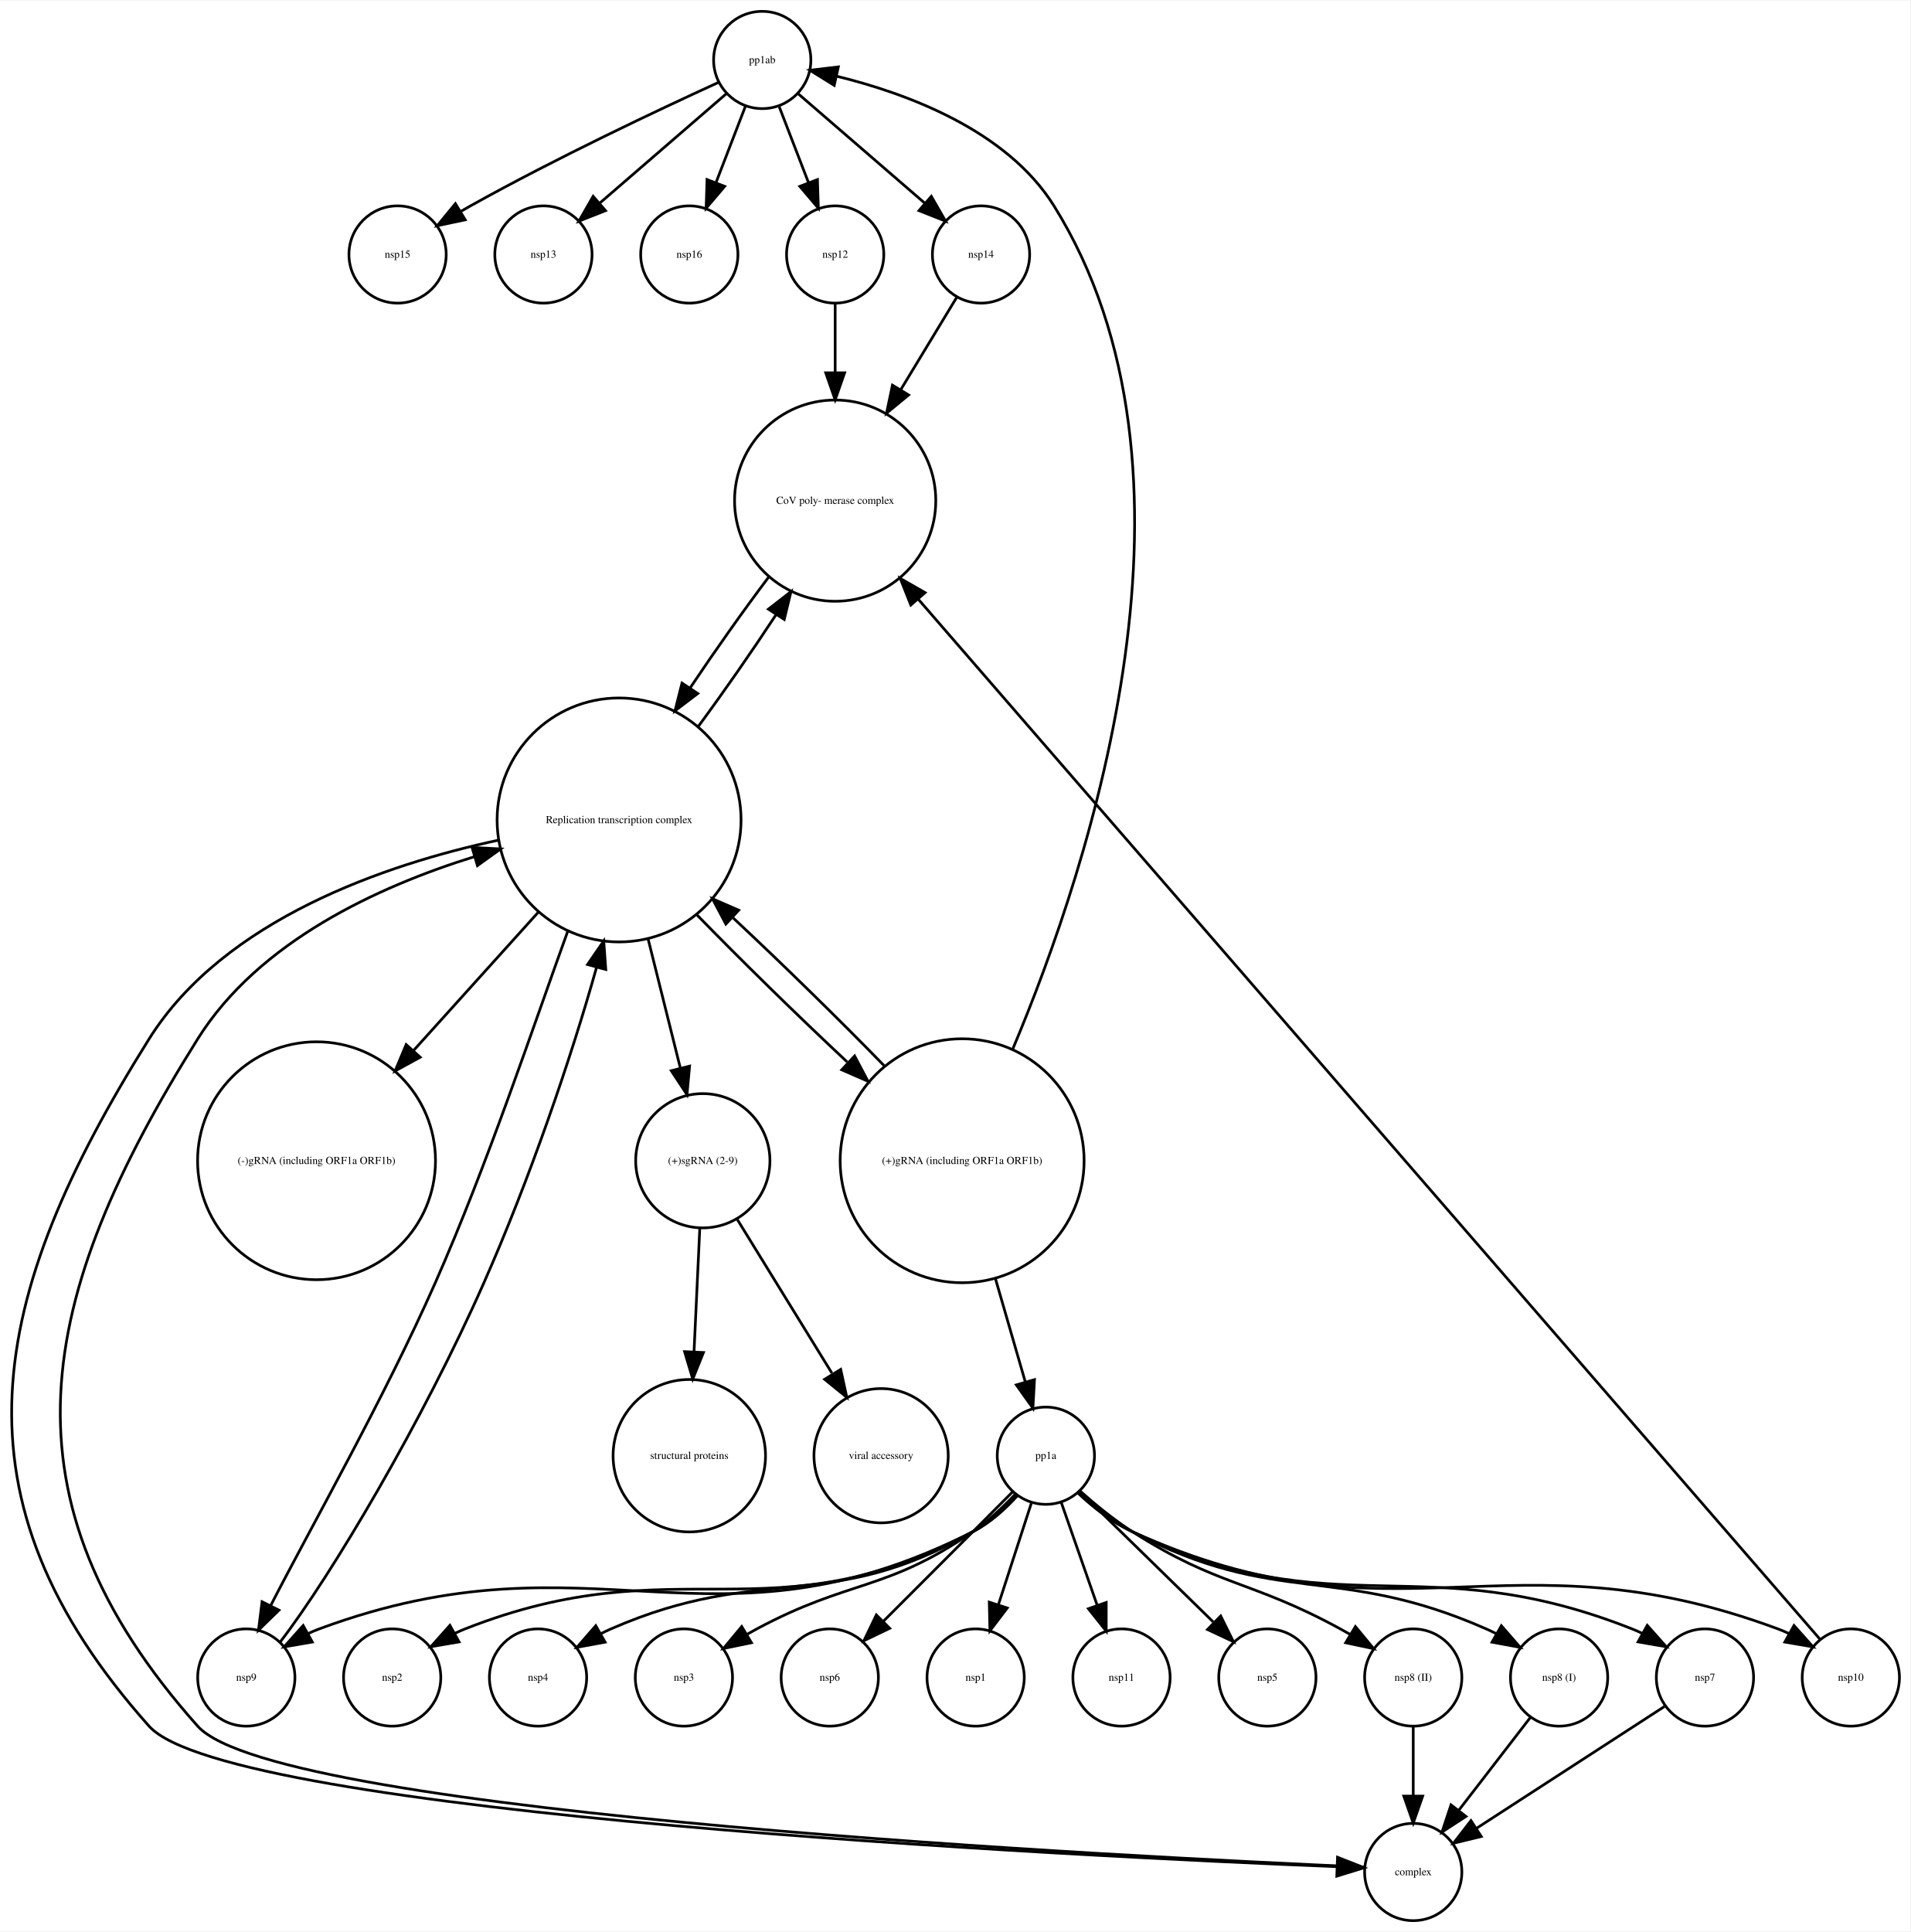
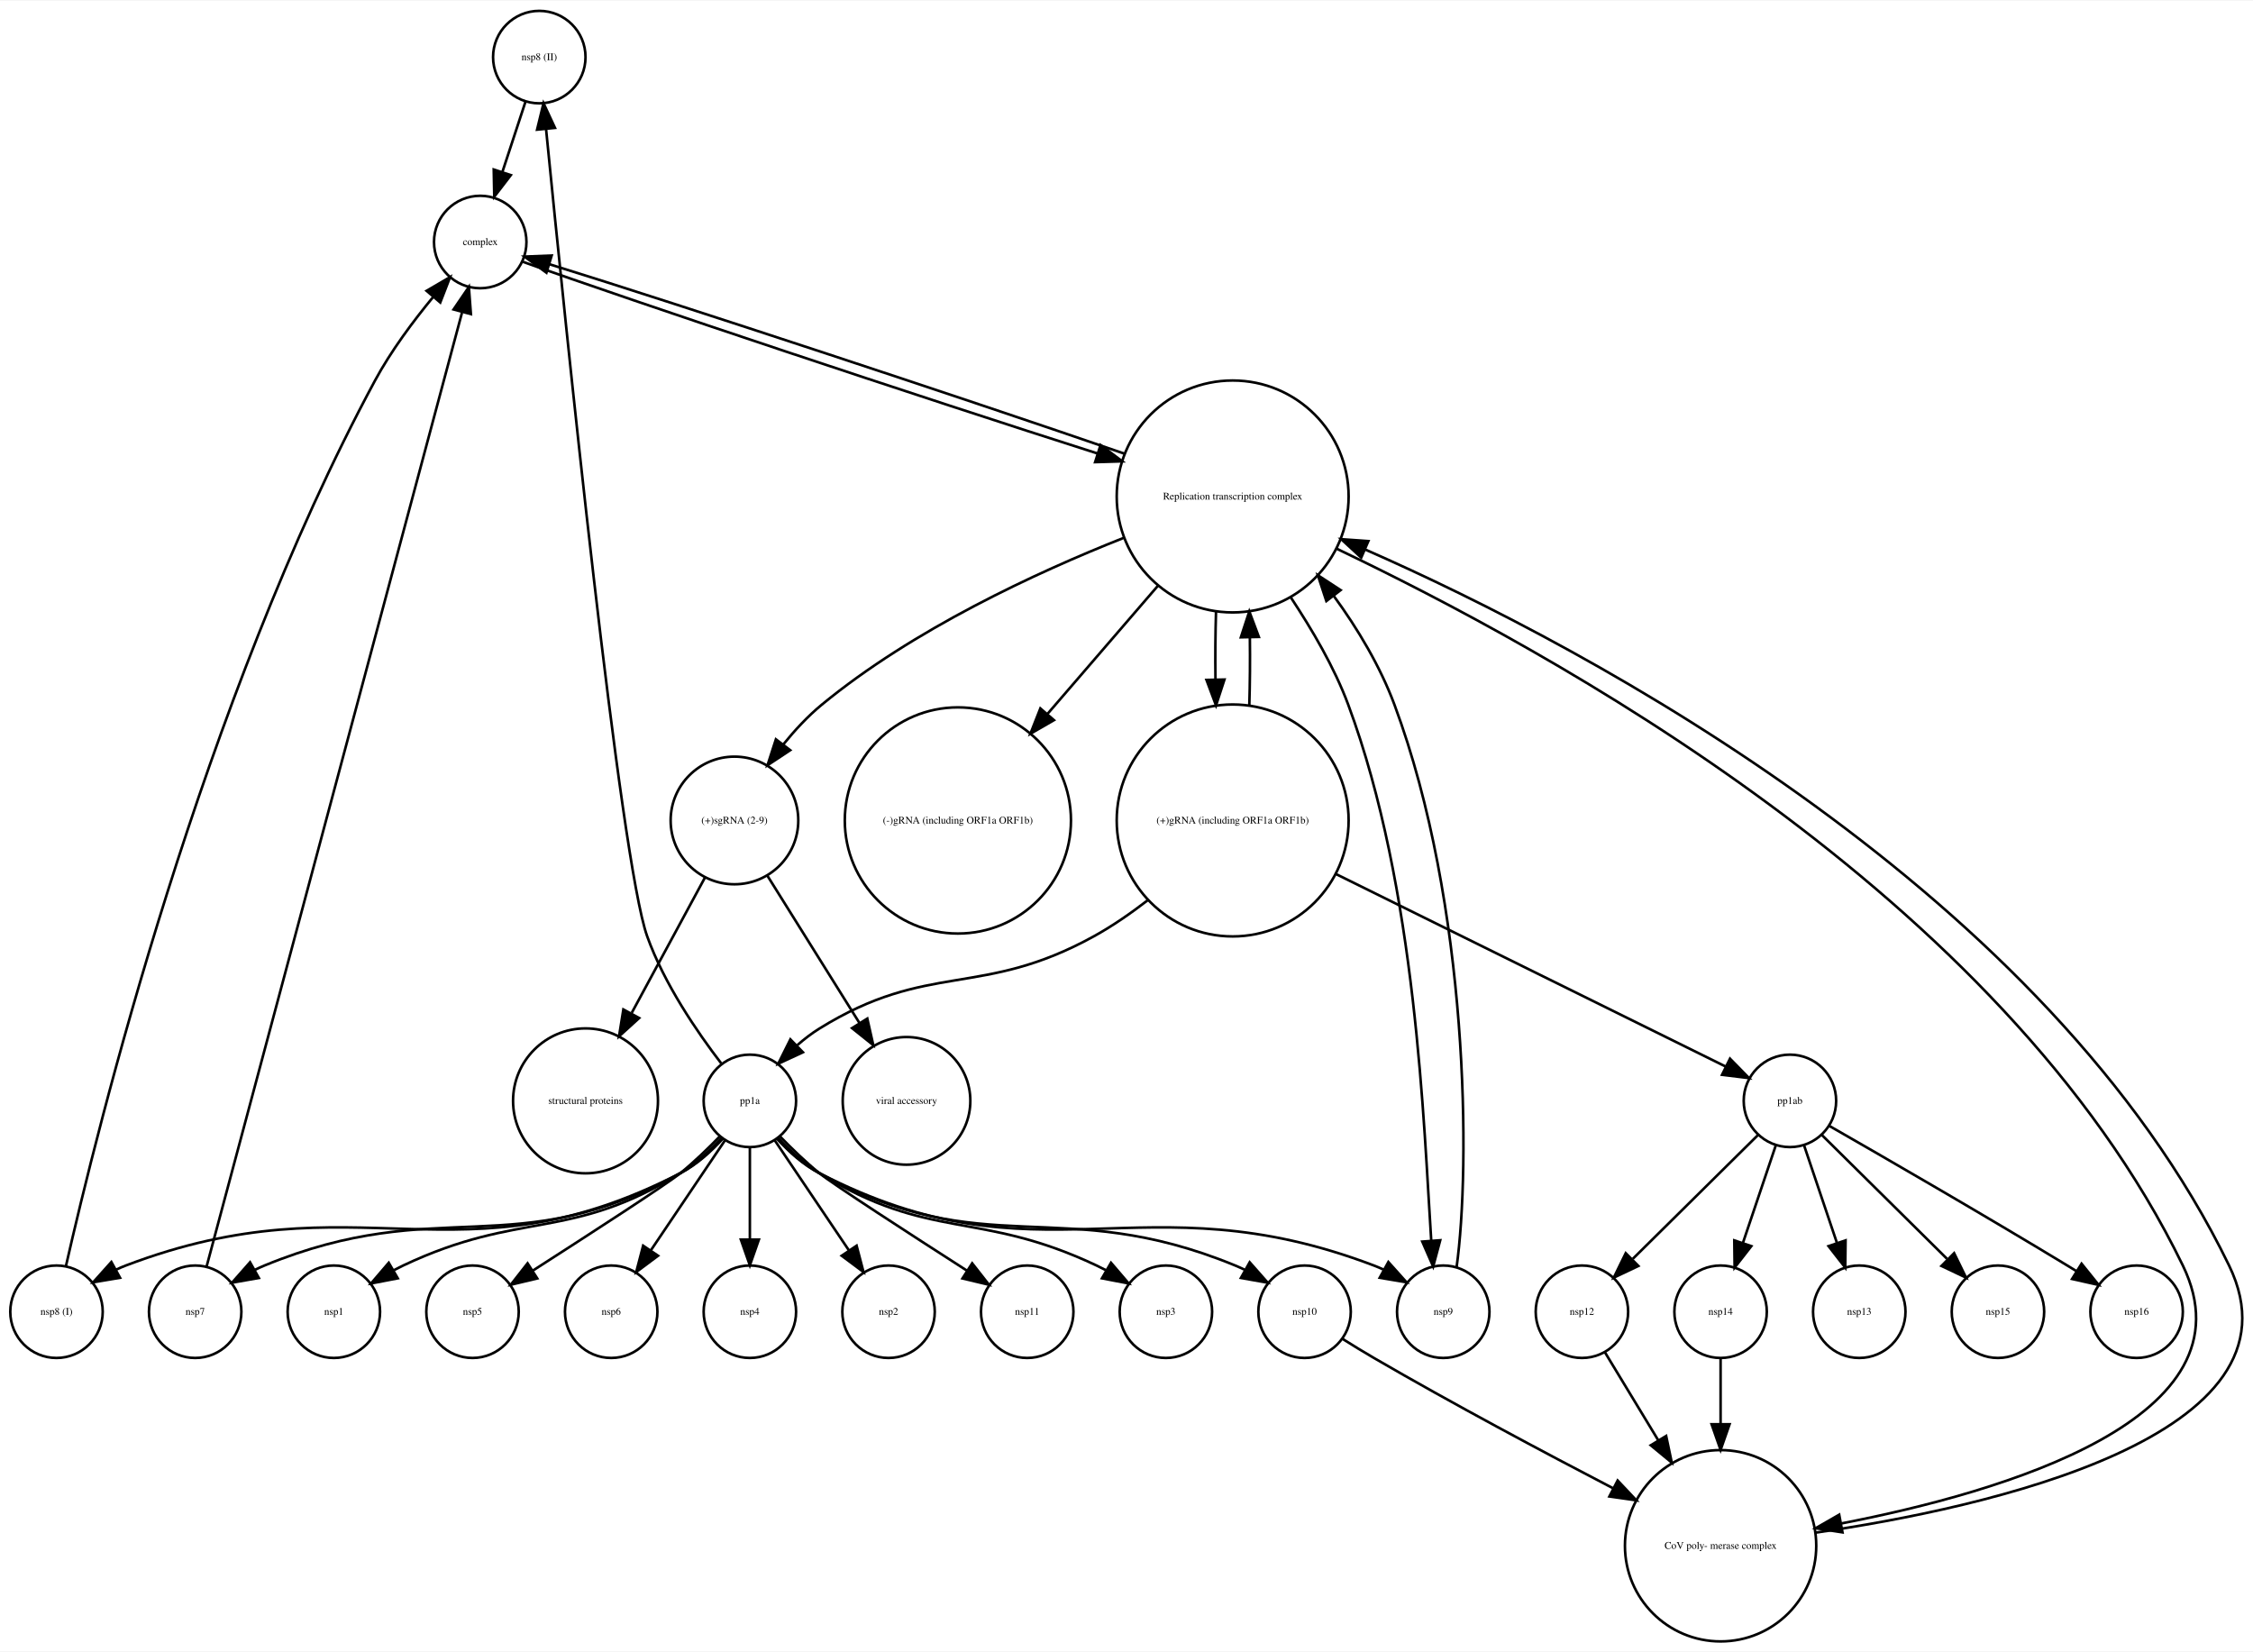
- <svg xmlns="http://www.w3.org/2000/svg" width="707pt" height="715pt" viewBox="0.00 0.00 707.18 714.77">
-   <g id="graph0" class="graph" transform="scale(1 1) rotate(0) translate(4 710.773)">
-     <polygon fill="white" stroke="none" points="-4,4 -4,-710.773 703.183,-710.773 703.183,4 -4,4" />
+ <svg xmlns="http://www.w3.org/2000/svg" width="877pt" height="643pt" viewBox="0.00 0.00 877.32 642.77">
+   <g id="graph0" class="graph" transform="scale(1 1) rotate(0) translate(4 638.773)">
+     <polygon fill="white" stroke="none" points="-4,4 -4,-638.773 873.316,-638.773 873.316,4 -4,4" />
    <g id="node1" class="node">
-       <ellipse fill="none" stroke="black" cx="278.183" cy="-688.773" rx="18" ry="18" />
-       <text text-anchor="middle" x="278.183" y="-687.573" font-family="Times,serif" font-size="4.00">pp1ab</text>
+       <ellipse fill="none" stroke="black" cx="206" cy="-616.773" rx="18" ry="18" />
+       <text text-anchor="middle" x="206" y="-615.573" font-family="Times,serif" font-size="4.00">nsp8 (II)</text>
+     </g>
+     <g id="node20" class="node">
+       <ellipse fill="none" stroke="black" cx="183" cy="-544.773" rx="18" ry="18" />
+       <text text-anchor="middle" x="183" y="-543.573" font-family="Times,serif" font-size="4.00">complex</text>
+     </g>
+     <g id="edge1" class="edge">
+       <path fill="none" stroke="black" d="M200.666,-599.538C197.976,-591.352 194.647,-581.221 191.607,-571.969" />
+       <polygon fill="black" stroke="black" points="194.912,-570.815 188.465,-562.407 188.262,-573 194.912,-570.815" />
    </g>
    <g id="node2" class="node">
-       <ellipse fill="none" stroke="black" cx="143.183" cy="-616.773" rx="18" ry="18" />
-       <text text-anchor="middle" x="143.183" y="-615.573" font-family="Times,serif" font-size="4.00">nsp15</text>
+       <ellipse fill="none" stroke="black" cx="476" cy="-445.695" rx="45.156" ry="45.156" />
+       <text text-anchor="middle" x="476" y="-444.495" font-family="Times,serif" font-size="4.00">Replication transcription complex </text>
+     </g>
+     <g id="node5" class="node">
+       <ellipse fill="none" stroke="black" cx="558" cy="-128.246" rx="18" ry="18" />
+       <text text-anchor="middle" x="558" y="-127.046" font-family="Times,serif" font-size="4.00">nsp9</text>
+     </g>
+     <g id="edge4" class="edge">
+       <path fill="none" stroke="black" d="M498.622,-406.421C506.955,-393.8 515.567,-379.235 521,-364.617 547.754,-292.635 550.382,-200.525 553.327,-155.882" />
+       <polygon fill="black" stroke="black" points="556.822,-156.078 554.075,-145.846 549.841,-155.557 556.822,-156.078" />
+     </g>
+     <g id="node9" class="node">
+       <ellipse fill="none" stroke="black" cx="282" cy="-319.539" rx="24.851" ry="24.851" />
+       <text text-anchor="middle" x="282" y="-318.339" font-family="Times,serif" font-size="4.00">(+)sgRNA (2-9)</text>
+     </g>
+     <g id="edge2" class="edge">
+       <path fill="none" stroke="black" d="M433.546,-429.568C399.42,-416.04 351.488,-393.842 316,-364.617 310.587,-360.159 305.51,-354.687 301.015,-349.134" />
+       <polygon fill="black" stroke="black" points="303.709,-346.895 294.873,-341.049 298.135,-351.129 303.709,-346.895" />
+     </g>
+     <g id="node14" class="node">
+       <ellipse fill="none" stroke="black" cx="476" cy="-319.539" rx="45.156" ry="45.156" />
+       <text text-anchor="middle" x="476" y="-318.339" font-family="Times,serif" font-size="4.00">(+)gRNA (including ORF1a ORF1b)</text>
    </g>
    <g id="edge3" class="edge">
-       <path fill="none" stroke="black" d="M261.807,-680.395C240.405,-670.605 201.916,-652.485 170.183,-634.773 169.04,-634.136 167.878,-633.471 166.711,-632.789" />
-       <polygon fill="black" stroke="black" points="168.23,-629.617 157.867,-627.413 164.594,-635.598 168.23,-629.617" />
+       <path fill="none" stroke="black" d="M469.518,-400.923C469.261,-392.392 469.189,-383.355 469.301,-374.539" />
+       <polygon fill="black" stroke="black" points="472.805,-374.407 469.517,-364.335 465.806,-374.259 472.805,-374.407" />
+     </g>
+     <g id="node17" class="node">
+       <ellipse fill="none" stroke="black" cx="369" cy="-319.539" rx="44.035" ry="44.035" />
+       <text text-anchor="middle" x="369" y="-318.339" font-family="Times,serif" font-size="4.00">(-)gRNA (including ORF1a ORF1b)</text>
+     </g>
+     <g id="edge5" class="edge">
+       <path fill="none" stroke="black" d="M447.044,-411.097C433.747,-395.668 417.868,-377.242 403.914,-361.051" />
+       <polygon fill="black" stroke="black" points="406.418,-358.596 397.239,-353.306 401.116,-363.166 406.418,-358.596" />
+     </g>
+     <g id="node19" class="node">
+       <ellipse fill="none" stroke="black" cx="666" cy="-37.123" rx="37.247" ry="37.247" />
+       <text text-anchor="middle" x="666" y="-35.923" font-family="Times,serif" font-size="4.00">CoV poly- merase complex</text>
+     </g>
+     <g id="edge6" class="edge">
+       <path fill="none" stroke="black" d="M516.535,-425.338C597.242,-386.703 775.695,-291.096 846,-146.246 874.927,-86.649 775.684,-57.979 713.079,-45.821" />
+       <polygon fill="black" stroke="black" points="713.465,-42.333 702.993,-43.942 712.182,-49.215 713.465,-42.333" />
+     </g>
+     <g id="edge7" class="edge">
+       <path fill="none" stroke="black" d="M433.991,-462.309C372.828,-483.416 261.284,-520.233 209.956,-536.118" />
+       <polygon fill="black" stroke="black" points="208.78,-532.818 200.242,-539.091 210.828,-539.511 208.78,-532.818" />
+     </g>
+     <g id="node3" class="node">
+       <ellipse fill="none" stroke="black" cx="693" cy="-210.354" rx="18" ry="18" />
+       <text text-anchor="middle" x="693" y="-209.154" font-family="Times,serif" font-size="4.00">pp1ab</text>
+     </g>
+     <g id="node7" class="node">
+       <ellipse fill="none" stroke="black" cx="720" cy="-128.246" rx="18" ry="18" />
+       <text text-anchor="middle" x="720" y="-127.046" font-family="Times,serif" font-size="4.00">nsp13</text>
+     </g>
+     <g id="edge12" class="edge">
+       <path fill="none" stroke="black" d="M698.464,-193.143C702.16,-182.176 707.12,-167.46 711.348,-154.915" />
+       <polygon fill="black" stroke="black" points="714.667,-156.027 714.544,-145.433 708.034,-153.791 714.667,-156.027" />
+     </g>
+     <g id="node10" class="node">
+       <ellipse fill="none" stroke="black" cx="774" cy="-128.246" rx="18" ry="18" />
+       <text text-anchor="middle" x="774" y="-127.046" font-family="Times,serif" font-size="4.00">nsp15</text>
+     </g>
+     <g id="edge9" class="edge">
+       <path fill="none" stroke="black" d="M705.302,-197.187C718.267,-184.365 738.884,-163.975 754.154,-148.874" />
+       <polygon fill="black" stroke="black" points="756.933,-151.048 761.582,-141.527 752.011,-146.071 756.933,-151.048" />
+     </g>
+     <g id="node15" class="node">
+       <ellipse fill="none" stroke="black" cx="666" cy="-128.246" rx="18" ry="18" />
+       <text text-anchor="middle" x="666" y="-127.046" font-family="Times,serif" font-size="4.00">nsp14</text>
+     </g>
+     <g id="edge8" class="edge">
+       <path fill="none" stroke="black" d="M687.536,-193.143C683.84,-182.176 678.88,-167.46 674.652,-154.915" />
+       <polygon fill="black" stroke="black" points="677.966,-153.791 671.456,-145.433 671.333,-156.027 677.966,-153.791" />
+     </g>
+     <g id="node16" class="node">
+       <ellipse fill="none" stroke="black" cx="612" cy="-128.246" rx="18" ry="18" />
+       <text text-anchor="middle" x="612" y="-127.046" font-family="Times,serif" font-size="4.00">nsp12</text>
+     </g>
+     <g id="edge10" class="edge">
+       <path fill="none" stroke="black" d="M680.698,-197.187C667.733,-184.365 647.116,-163.975 631.846,-148.874" />
+       <polygon fill="black" stroke="black" points="633.989,-146.071 624.418,-141.527 629.067,-151.048 633.989,-146.071" />
+     </g>
+     <g id="node23" class="node">
+       <ellipse fill="none" stroke="black" cx="828" cy="-128.246" rx="18" ry="18" />
+       <text text-anchor="middle" x="828" y="-127.046" font-family="Times,serif" font-size="4.00">nsp16</text>
+     </g>
+     <g id="edge11" class="edge">
+       <path fill="none" stroke="black" d="M708.476,-200.525C729.53,-188.466 768.324,-166.073 801,-146.246 802.119,-145.567 803.261,-144.869 804.413,-144.161" />
+       <polygon fill="black" stroke="black" points="806.562,-146.945 813.2,-138.688 802.862,-141.003 806.562,-146.945" />
    </g>
    <g id="node4" class="node">
-       <ellipse fill="none" stroke="black" cx="197.183" cy="-616.773" rx="18" ry="18" />
-       <text text-anchor="middle" x="197.183" y="-615.573" font-family="Times,serif" font-size="4.00">nsp13</text>
-     </g>
-     <g id="edge5" class="edge">
-       <path fill="none" stroke="black" d="M264.807,-676.214C252.068,-665.205 232.703,-648.47 217.956,-635.726" />
-       <polygon fill="black" stroke="black" points="220.164,-633.008 210.309,-629.117 215.587,-638.304 220.164,-633.008" />
-     </g>
-     <g id="node16" class="node">
-       <ellipse fill="none" stroke="black" cx="251.183" cy="-616.773" rx="18" ry="18" />
-       <text text-anchor="middle" x="251.183" y="-615.573" font-family="Times,serif" font-size="4.00">nsp16</text>
-     </g>
-     <g id="edge1" class="edge">
-       <path fill="none" stroke="black" d="M271.921,-671.538C268.683,-663.145 264.657,-652.708 261.017,-643.269" />
-       <polygon fill="black" stroke="black" points="264.275,-641.991 257.411,-633.921 257.744,-644.51 264.275,-641.991" />
-     </g>
-     <g id="node17" class="node">
-       <ellipse fill="none" stroke="black" cx="305.183" cy="-616.773" rx="18" ry="18" />
-       <text text-anchor="middle" x="305.183" y="-615.573" font-family="Times,serif" font-size="4.00">nsp12</text>
-     </g>
-     <g id="edge2" class="edge">
-       <path fill="none" stroke="black" d="M284.445,-671.538C287.682,-663.145 291.708,-652.708 295.349,-643.269" />
-       <polygon fill="black" stroke="black" points="298.621,-644.51 298.954,-633.921 292.09,-641.991 298.621,-644.51" />
+       <ellipse fill="none" stroke="black" cx="18" cy="-128.246" rx="18" ry="18" />
+       <text text-anchor="middle" x="18" y="-127.046" font-family="Times,serif" font-size="4.00">nsp8 (I)</text>
+     </g>
+     <g id="edge13" class="edge">
+       <path fill="none" stroke="black" d="M21.644,-145.889C33.628,-198.703 74.933,-366.364 142,-490.773 148.234,-502.337 156.945,-514.011 164.736,-523.449" />
+       <polygon fill="black" stroke="black" points="162.111,-525.764 171.26,-531.107 167.44,-521.225 162.111,-525.764" />
+     </g>
+     <g id="edge14" class="edge">
+       <path fill="none" stroke="black" d="M563.192,-145.554C568.654,-184.697 568.032,-286.507 539,-364.617 533.489,-379.445 524.707,-394.218 515.362,-406.964" />
+       <polygon fill="black" stroke="black" points="512.485,-404.965 509.169,-415.027 518.036,-409.229 512.485,-404.965" />
+     </g>
+     <g id="node6" class="node">
+       <ellipse fill="none" stroke="black" cx="288" cy="-210.354" rx="18" ry="18" />
+       <text text-anchor="middle" x="288" y="-209.154" font-family="Times,serif" font-size="4.00">pp1a</text>
+     </g>
+     <g id="edge15" class="edge">
+       <path fill="none" stroke="black" d="M276.849,-224.946C267.5,-237.13 254.644,-255.897 248,-274.461 237.478,-303.861 216.103,-513.159 208.642,-588.683" />
+       <polygon fill="black" stroke="black" points="205.141,-588.523 207.645,-598.818 212.107,-589.209 205.141,-588.523" />
+     </g>
+     <g id="edge17" class="edge">
+       <path fill="none" stroke="black" d="M277.499,-195.665C272.962,-190.677 267.257,-185.474 261,-182.246 174.507,-137.627 135.964,-180.853 45,-146.246 43.777,-145.781 42.55,-145.257 41.329,-144.688" />
+       <polygon fill="black" stroke="black" points="42.745,-141.473 32.297,-139.716 39.369,-147.605 42.745,-141.473" />
+     </g>
+     <g id="edge21" class="edge">
+       <path fill="none" stroke="black" d="M298.501,-195.665C303.038,-190.677 308.743,-185.474 315,-182.246 401.493,-137.627 440.036,-180.853 531,-146.246 532.223,-145.781 533.45,-145.257 534.671,-144.688" />
+       <polygon fill="black" stroke="black" points="536.631,-147.605 543.703,-139.716 533.255,-141.473 536.631,-147.605" />
+     </g>
+     <g id="node11" class="node">
+       <ellipse fill="none" stroke="black" cx="126" cy="-128.246" rx="18" ry="18" />
+       <text text-anchor="middle" x="126" y="-127.046" font-family="Times,serif" font-size="4.00">nsp1</text>
+     </g>
+     <g id="edge18" class="edge">
+       <path fill="none" stroke="black" d="M276.959,-195.88C272.43,-191.04 266.873,-185.884 261,-182.246 217.987,-155.603 198.738,-167.881 153,-146.246 151.817,-145.687 150.622,-145.086 149.428,-144.455" />
+       <polygon fill="black" stroke="black" points="150.895,-141.26 140.491,-139.262 147.379,-147.312 150.895,-141.26" />
+     </g>
+     <g id="node12" class="node">
+       <ellipse fill="none" stroke="black" cx="180" cy="-128.246" rx="18" ry="18" />
+       <text text-anchor="middle" x="180" y="-127.046" font-family="Times,serif" font-size="4.00">nsp5</text>
+     </g>
+     <g id="edge20" class="edge">
+       <path fill="none" stroke="black" d="M276.147,-196.371C271.607,-191.697 266.254,-186.524 261,-182.246 255.789,-178.003 225.465,-158.369 203.446,-144.235" />
+       <polygon fill="black" stroke="black" points="205.213,-141.211 194.905,-138.761 201.436,-147.104 205.213,-141.211" />
+     </g>
+     <g id="node13" class="node">
+       <ellipse fill="none" stroke="black" cx="234" cy="-128.246" rx="18" ry="18" />
+       <text text-anchor="middle" x="234" y="-127.046" font-family="Times,serif" font-size="4.00">nsp6</text>
+     </g>
+     <g id="edge22" class="edge">
+       <path fill="none" stroke="black" d="M278.346,-195.032C270.333,-183.145 258.785,-166.014 249.482,-152.213" />
+       <polygon fill="black" stroke="black" points="252.244,-150.05 243.753,-143.714 246.44,-153.962 252.244,-150.05" />
    </g>
    <g id="node18" class="node">
-       <ellipse fill="none" stroke="black" cx="359.183" cy="-616.773" rx="18" ry="18" />
-       <text text-anchor="middle" x="359.183" y="-615.573" font-family="Times,serif" font-size="4.00">nsp14</text>
-     </g>
-     <g id="edge4" class="edge">
-       <path fill="none" stroke="black" d="M291.558,-676.214C304.297,-665.205 323.662,-648.47 338.41,-635.726" />
-       <polygon fill="black" stroke="black" points="340.778,-638.304 346.056,-629.117 336.201,-633.008 340.778,-638.304" />
-     </g>
-     <g id="node3" class="node">
-       <ellipse fill="none" stroke="black" cx="519.183" cy="-90" rx="18" ry="18" />
-       <text text-anchor="middle" x="519.183" y="-88.8" font-family="Times,serif" font-size="4.00">nsp8 (II)</text>
+       <ellipse fill="none" stroke="black" cx="504" cy="-128.246" rx="18" ry="18" />
+       <text text-anchor="middle" x="504" y="-127.046" font-family="Times,serif" font-size="4.00">nsp10</text>
+     </g>
+     <g id="edge23" class="edge">
+       <path fill="none" stroke="black" d="M298.851,-195.555C303.357,-190.675 308.948,-185.576 315,-182.246 379.62,-146.69 408.79,-174.308 477,-146.246 478.21,-145.748 479.427,-145.198 480.639,-144.608" />
+       <polygon fill="black" stroke="black" points="482.631,-147.504 489.641,-139.559 479.207,-141.398 482.631,-147.504" />
    </g>
    <g id="node21" class="node">
-       <ellipse fill="none" stroke="black" cx="519.183" cy="-18" rx="18" ry="18" />
-       <text text-anchor="middle" x="519.183" y="-16.8" font-family="Times,serif" font-size="4.00">complex</text>
-     </g>
-     <g id="edge6" class="edge">
-       <path fill="none" stroke="black" d="M519.183,-71.697C519.183,-63.983 519.183,-54.712 519.183,-46.112" />
-       <polygon fill="black" stroke="black" points="522.683,-46.104 519.183,-36.104 515.683,-46.104 522.683,-46.104" />
-     </g>
-     <g id="node5" class="node">
-       <ellipse fill="none" stroke="black" cx="225.183" cy="-407.449" rx="45.156" ry="45.156" />
-       <text text-anchor="middle" x="225.183" y="-406.249" font-family="Times,serif" font-size="4.00">Replication transcription complex </text>
-     </g>
-     <g id="node7" class="node">
-       <ellipse fill="none" stroke="black" cx="113.183" cy="-281.293" rx="44.035" ry="44.035" />
-       <text text-anchor="middle" x="113.183" y="-280.093" font-family="Times,serif" font-size="4.00">(-)gRNA (including ORF1a ORF1b)</text>
-     </g>
-     <g id="edge10" class="edge">
-       <path fill="none" stroke="black" d="M195.463,-373.504C181.188,-357.68 163.968,-338.59 148.978,-321.973" />
-       <polygon fill="black" stroke="black" points="151.563,-319.613 142.266,-314.533 146.365,-324.302 151.563,-319.613" />
-     </g>
-     <g id="node14" class="node">
-       <ellipse fill="none" stroke="black" cx="87.183" cy="-90" rx="18" ry="18" />
-       <text text-anchor="middle" x="87.183" y="-88.8" font-family="Times,serif" font-size="4.00">nsp9</text>
-     </g>
-     <g id="edge7" class="edge">
-       <path fill="none" stroke="black" d="M206.277,-366.524C193.591,-331.565 176.393,-279.706 157.183,-236.215 138.096,-193.004 110.896,-145.329 96.297,-116.793" />
-       <polygon fill="black" stroke="black" points="99.28,-114.931 91.693,-107.536 93.013,-118.048 99.28,-114.931" />
-     </g>
-     <g id="node19" class="node">
-       <ellipse fill="none" stroke="black" cx="305.183" cy="-525.65" rx="37.247" ry="37.247" />
-       <text text-anchor="middle" x="305.183" y="-524.45" font-family="Times,serif" font-size="4.00">CoV poly- merase complex</text>
-     </g>
-     <g id="edge8" class="edge">
-       <path fill="none" stroke="black" d="M254.533,-442.093C264.026,-454.969 274.342,-469.805 283.221,-483.318" />
-       <polygon fill="black" stroke="black" points="280.452,-485.481 288.825,-491.973 286.327,-481.676 280.452,-485.481" />
-     </g>
-     <g id="edge9" class="edge">
-       <path fill="none" stroke="black" d="M180.674,-400.004C138.819,-391.045 78.898,-370.629 51.183,-326.371 -8.82,-230.554 -24.034,-156.402 51.183,-72 80.314,-39.311 393.628,-23.829 490.774,-19.981" />
-       <polygon fill="black" stroke="black" points="491.156,-23.469 501.014,-19.588 490.887,-16.475 491.156,-23.469" />
-     </g>
-     <g id="node23" class="node">
-       <ellipse fill="none" stroke="black" cx="352.183" cy="-281.293" rx="45.156" ry="45.156" />
-       <text text-anchor="middle" x="352.183" y="-280.093" font-family="Times,serif" font-size="4.00">(+)gRNA (including ORF1a ORF1b)</text>
-     </g>
-     <g id="edge11" class="edge">
-       <path fill="none" stroke="black" d="M253.795,-372.523C270.294,-355.561 291.258,-335.041 309.633,-317.858" />
-       <polygon fill="black" stroke="black" points="312.378,-320.086 317.329,-310.719 307.617,-314.954 312.378,-320.086" />
+       <ellipse fill="none" stroke="black" cx="288" cy="-128.246" rx="18" ry="18" />
+       <text text-anchor="middle" x="288" y="-127.046" font-family="Times,serif" font-size="4.00">nsp4</text>
+     </g>
+     <g id="edge16" class="edge">
+       <path fill="none" stroke="black" d="M288,-191.972C288,-181.614 288,-168.24 288,-156.503" />
+       <polygon fill="black" stroke="black" points="291.5,-156.319 288,-146.319 284.5,-156.319 291.5,-156.319" />
+     </g>
+     <g id="node22" class="node">
+       <ellipse fill="none" stroke="black" cx="342" cy="-128.246" rx="18" ry="18" />
+       <text text-anchor="middle" x="342" y="-127.046" font-family="Times,serif" font-size="4.00">nsp2</text>
+     </g>
+     <g id="edge19" class="edge">
+       <path fill="none" stroke="black" d="M297.654,-195.032C305.667,-183.145 317.215,-166.014 326.518,-152.213" />
+       <polygon fill="black" stroke="black" points="329.56,-153.962 332.247,-143.714 323.756,-150.05 329.56,-153.962" />
+     </g>
+     <g id="node24" class="node">
+       <ellipse fill="none" stroke="black" cx="72" cy="-128.246" rx="18" ry="18" />
+       <text text-anchor="middle" x="72" y="-127.046" font-family="Times,serif" font-size="4.00">nsp7</text>
+     </g>
+     <g id="edge24" class="edge">
+       <path fill="none" stroke="black" d="M277.149,-195.555C272.643,-190.675 267.052,-185.576 261,-182.246 196.38,-146.69 167.21,-174.308 99,-146.246 97.79,-145.748 96.573,-145.198 95.361,-144.608" />
+       <polygon fill="black" stroke="black" points="96.793,-141.398 86.359,-139.559 93.369,-147.504 96.793,-141.398" />
+     </g>
+     <g id="node26" class="node">
+       <ellipse fill="none" stroke="black" cx="396" cy="-128.246" rx="18" ry="18" />
+       <text text-anchor="middle" x="396" y="-127.046" font-family="Times,serif" font-size="4.00">nsp11</text>
+     </g>
+     <g id="edge25" class="edge">
+       <path fill="none" stroke="black" d="M299.853,-196.371C304.393,-191.697 309.746,-186.524 315,-182.246 320.211,-178.003 350.535,-158.369 372.554,-144.235" />
+       <polygon fill="black" stroke="black" points="374.564,-147.104 381.095,-138.761 370.787,-141.211 374.564,-147.104" />
+     </g>
+     <g id="node27" class="node">
+       <ellipse fill="none" stroke="black" cx="450" cy="-128.246" rx="18" ry="18" />
+       <text text-anchor="middle" x="450" y="-127.046" font-family="Times,serif" font-size="4.00">nsp3</text>
+     </g>
+     <g id="edge26" class="edge">
+       <path fill="none" stroke="black" d="M299.041,-195.88C303.57,-191.04 309.127,-185.884 315,-182.246 358.013,-155.603 377.262,-167.881 423,-146.246 424.183,-145.687 425.378,-145.086 426.572,-144.455" />
+       <polygon fill="black" stroke="black" points="428.621,-147.312 435.509,-139.262 425.105,-141.26 428.621,-147.312" />
+     </g>
+     <g id="node8" class="node">
+       <ellipse fill="none" stroke="black" cx="349" cy="-210.354" rx="24.851" ry="24.851" />
+       <text text-anchor="middle" x="349" y="-209.154" font-family="Times,serif" font-size="4.00">viral accessory</text>
+     </g>
+     <g id="edge27" class="edge">
+       <path fill="none" stroke="black" d="M294.76,-298.126C304.94,-281.84 319.333,-258.815 330.734,-240.575" />
+       <polygon fill="black" stroke="black" points="333.727,-242.391 336.059,-232.056 327.791,-238.68 333.727,-242.391" />
    </g>
    <g id="node25" class="node">
-       <ellipse fill="none" stroke="black" cx="256.183" cy="-281.293" rx="24.851" ry="24.851" />
-       <text text-anchor="middle" x="256.183" y="-280.093" font-family="Times,serif" font-size="4.00">(+)sgRNA (2-9)</text>
-     </g>
-     <g id="edge12" class="edge">
-       <path fill="none" stroke="black" d="M235.938,-363.374C239.822,-347.819 244.146,-330.502 247.797,-315.879" />
-       <polygon fill="black" stroke="black" points="251.294,-316.321 250.321,-305.771 244.502,-314.626 251.294,-316.321" />
-     </g>
-     <g id="node6" class="node">
-       <ellipse fill="none" stroke="black" cx="141.183" cy="-90" rx="18" ry="18" />
-       <text text-anchor="middle" x="141.183" y="-88.8" font-family="Times,serif" font-size="4.00">nsp2</text>
-     </g>
-     <g id="node8" class="node">
-       <ellipse fill="none" stroke="black" cx="383.183" cy="-172.107" rx="18" ry="18" />
-       <text text-anchor="middle" x="383.183" y="-170.907" font-family="Times,serif" font-size="4.00">pp1a</text>
-     </g>
-     <g id="edge13" class="edge">
-       <path fill="none" stroke="black" d="M395.956,-158.931C401.584,-153.935 408.44,-148.322 415.183,-144 446.986,-123.611 459.023,-126.099 492.183,-108 493.331,-107.373 494.498,-106.717 495.669,-106.043" />
-       <polygon fill="black" stroke="black" points="497.778,-108.858 504.527,-100.691 494.158,-102.867 497.778,-108.858" />
-     </g>
-     <g id="edge16" class="edge">
-       <path fill="none" stroke="black" d="M372.641,-157.496C368.099,-152.518 362.401,-147.303 356.183,-144 281.051,-104.09 247.327,-139.205 168.183,-108 166.965,-107.52 165.743,-106.984 164.526,-106.406" />
-       <polygon fill="black" stroke="black" points="165.949,-103.193 155.507,-101.399 162.551,-109.313 165.949,-103.193" />
-     </g>
-     <g id="node9" class="node">
-       <ellipse fill="none" stroke="black" cx="195.183" cy="-90" rx="18" ry="18" />
-       <text text-anchor="middle" x="195.183" y="-88.8" font-family="Times,serif" font-size="4.00">nsp4</text>
-     </g>
-     <g id="edge17" class="edge">
-       <path fill="none" stroke="black" d="M372.253,-157.448C367.738,-152.585 362.161,-147.462 356.183,-144 302.818,-113.096 278.685,-132.705 222.183,-108 220.984,-107.476 219.776,-106.903 218.571,-106.296" />
-       <polygon fill="black" stroke="black" points="220.018,-103.092 209.596,-101.186 216.554,-109.175 220.018,-103.092" />
-     </g>
-     <g id="node10" class="node">
-       <ellipse fill="none" stroke="black" cx="573.183" cy="-90" rx="18" ry="18" />
-       <text text-anchor="middle" x="573.183" y="-88.8" font-family="Times,serif" font-size="4.00">nsp8 (I)</text>
-     </g>
-     <g id="edge18" class="edge">
-       <path fill="none" stroke="black" d="M395.321,-158.638C400.944,-153.47 407.97,-147.805 415.183,-144 468.586,-115.823 490.929,-132.348 546.183,-108 547.38,-107.472 548.587,-106.897 549.79,-106.288" />
-       <polygon fill="black" stroke="black" points="551.811,-109.165 558.762,-101.169 548.342,-103.085 551.811,-109.165" />
-     </g>
-     <g id="node11" class="node">
-       <ellipse fill="none" stroke="black" cx="249.183" cy="-90" rx="18" ry="18" />
-       <text text-anchor="middle" x="249.183" y="-88.8" font-family="Times,serif" font-size="4.00">nsp3</text>
-     </g>
-     <g id="edge21" class="edge">
-       <path fill="none" stroke="black" d="M371.939,-157.943C367.385,-153.14 361.864,-147.93 356.183,-144 324.116,-121.82 310.541,-126.432 276.183,-108 275.03,-107.381 273.859,-106.732 272.685,-106.063" />
-       <polygon fill="black" stroke="black" points="274.191,-102.885 263.817,-100.731 270.584,-108.884 274.191,-102.885" />
-     </g>
-     <g id="node12" class="node">
-       <ellipse fill="none" stroke="black" cx="303.183" cy="-90" rx="18" ry="18" />
-       <text text-anchor="middle" x="303.183" y="-88.8" font-family="Times,serif" font-size="4.00">nsp6</text>
-     </g>
-     <g id="edge22" class="edge">
-       <path fill="none" stroke="black" d="M370.822,-158.687C366.227,-154.073 360.969,-148.796 356.183,-144 345.195,-132.991 332.913,-120.707 322.942,-110.74" />
-       <polygon fill="black" stroke="black" points="325.373,-108.222 315.826,-103.629 320.425,-113.174 325.373,-108.222" />
-     </g>
-     <g id="node13" class="node">
-       <ellipse fill="none" stroke="black" cx="627.183" cy="-90" rx="18" ry="18" />
-       <text text-anchor="middle" x="627.183" y="-88.8" font-family="Times,serif" font-size="4.00">nsp7</text>
-     </g>
-     <g id="edge23" class="edge">
-       <path fill="none" stroke="black" d="M395.189,-158.375C400.787,-153.158 407.831,-147.529 415.183,-144 490.699,-107.754 522.302,-138.841 600.183,-108 601.399,-107.518 602.622,-106.98 603.838,-106.401" />
-       <polygon fill="black" stroke="black" points="605.814,-109.307 612.855,-101.39 602.414,-103.189 605.814,-109.307" />
-     </g>
-     <g id="edge24" class="edge">
-       <path fill="none" stroke="black" d="M372.71,-157.362C368.177,-152.366 362.468,-147.173 356.183,-144 259.113,-94.993 216.149,-145.776 114.183,-108 112.787,-107.483 111.386,-106.887 109.998,-106.234" />
-       <polygon fill="black" stroke="black" points="111.622,-103.133 101.179,-101.344 108.227,-109.255 111.622,-103.133" />
-     </g>
-     <g id="node20" class="node">
-       <ellipse fill="none" stroke="black" cx="357.183" cy="-90" rx="18" ry="18" />
-       <text text-anchor="middle" x="357.183" y="-88.8" font-family="Times,serif" font-size="4.00">nsp1</text>
-     </g>
-     <g id="edge19" class="edge">
-       <path fill="none" stroke="black" d="M377.796,-154.509C374.286,-143.697 369.634,-129.363 365.637,-117.05" />
-       <polygon fill="black" stroke="black" points="368.89,-115.734 362.474,-107.303 362.232,-117.895 368.89,-115.734" />
-     </g>
-     <g id="node22" class="node">
-       <ellipse fill="none" stroke="black" cx="411.183" cy="-90" rx="18" ry="18" />
-       <text text-anchor="middle" x="411.183" y="-88.8" font-family="Times,serif" font-size="4.00">nsp11</text>
-     </g>
-     <g id="edge20" class="edge">
-       <path fill="none" stroke="black" d="M388.849,-154.897C392.682,-143.93 397.826,-129.214 402.211,-116.669" />
-       <polygon fill="black" stroke="black" points="405.529,-117.782 405.525,-107.187 398.921,-115.472 405.529,-117.782" />
-     </g>
-     <g id="node26" class="node">
-       <ellipse fill="none" stroke="black" cx="465.183" cy="-90" rx="18" ry="18" />
-       <text text-anchor="middle" x="465.183" y="-88.8" font-family="Times,serif" font-size="4.00">nsp5</text>
-     </g>
-     <g id="edge15" class="edge">
-       <path fill="none" stroke="black" d="M395.637,-158.941C408.761,-146.119 429.633,-125.729 445.091,-110.628" />
-       <polygon fill="black" stroke="black" points="447.904,-112.773 452.611,-103.281 443.013,-107.766 447.904,-112.773" />
-     </g>
-     <g id="node27" class="node">
-       <ellipse fill="none" stroke="black" cx="681.183" cy="-90" rx="18" ry="18" />
-       <text text-anchor="middle" x="681.183" y="-88.8" font-family="Times,serif" font-size="4.00">nsp10</text>
-     </g>
-     <g id="edge14" class="edge">
-       <path fill="none" stroke="black" d="M395.119,-158.225C400.704,-152.981 407.757,-147.371 415.183,-144 512.996,-99.595 553.487,-145.41 654.183,-108 655.578,-107.482 656.978,-106.885 658.367,-106.231" />
-       <polygon fill="black" stroke="black" points="660.138,-109.251 667.184,-101.339 656.742,-103.13 660.138,-109.251" />
-     </g>
-     <g id="edge25" class="edge">
-       <path fill="none" stroke="black" d="M562.514,-75.17C554.97,-65.391 544.701,-52.08 536.054,-40.87" />
-       <polygon fill="black" stroke="black" points="538.709,-38.581 529.829,-32.801 533.166,-42.857 538.709,-38.581" />
-     </g>
-     <g id="edge26" class="edge">
-       <path fill="none" stroke="black" d="M612.166,-79.267C594.111,-67.565 563.608,-47.794 542.486,-34.104" />
-       <polygon fill="black" stroke="black" points="544.367,-31.152 534.072,-28.651 540.56,-37.027 544.367,-31.152" />
-     </g>
-     <g id="edge27" class="edge">
-       <path fill="none" stroke="black" d="M99.672,-103.086C118.569,-127.562 152.57,-185.021 175.183,-236.215 192.034,-274.366 207.337,-318.957 216.862,-352.93" />
-       <polygon fill="black" stroke="black" points="213.507,-353.933 219.509,-362.664 220.262,-352.096 213.507,-353.933" />
-     </g>
-     <g id="node15" class="node">
-       <ellipse fill="none" stroke="black" cx="251.183" cy="-172.107" rx="28.215" ry="28.215" />
-       <text text-anchor="middle" x="251.183" y="-170.907" font-family="Times,serif" font-size="4.00">structural proteins</text>
+       <ellipse fill="none" stroke="black" cx="224" cy="-210.354" rx="28.215" ry="28.215" />
+       <text text-anchor="middle" x="224" y="-209.154" font-family="Times,serif" font-size="4.00">structural proteins</text>
    </g>
    <g id="edge28" class="edge">
-       <path fill="none" stroke="black" d="M305.183,-598.59C305.183,-591.239 305.183,-582.267 305.183,-573.184" />
-       <polygon fill="black" stroke="black" points="308.683,-572.964 305.183,-562.964 301.683,-572.964 308.683,-572.964" />
+       <path fill="none" stroke="black" d="M270.541,-297.363C262.407,-282.331 251.325,-261.851 242.015,-244.645" />
+       <polygon fill="black" stroke="black" points="244.892,-242.608 237.055,-235.479 238.736,-245.94 244.892,-242.608" />
    </g>
    <g id="edge29" class="edge">
-       <path fill="none" stroke="black" d="M350.266,-601.057C344.577,-591.668 336.906,-579.007 329.506,-566.794" />
-       <polygon fill="black" stroke="black" points="332.373,-564.771 324.197,-558.033 326.386,-568.399 332.373,-564.771" />
+       <path fill="none" stroke="black" d="M482.483,-364.335C482.739,-372.867 482.811,-381.904 482.699,-390.719" />
+       <polygon fill="black" stroke="black" points="479.195,-390.851 482.482,-400.923 486.194,-390.999 479.195,-390.851" />
    </g>
    <g id="edge30" class="edge">
-       <path fill="none" stroke="black" d="M280.606,-497.406C271.377,-485.185 260.917,-470.398 251.549,-456.418" />
-       <polygon fill="black" stroke="black" points="254.316,-454.256 245.878,-447.848 248.478,-458.119 254.316,-454.256" />
+       <path fill="none" stroke="black" d="M516.054,-298.755C560.459,-276.821 630.715,-242.119 667.936,-223.734" />
+       <polygon fill="black" stroke="black" points="669.665,-226.784 677.081,-219.217 666.565,-220.507 669.665,-226.784" />
    </g>
    <g id="edge31" class="edge">
-       <path fill="none" stroke="black" d="M501.201,-19.821C420.77,-23.384 98.736,-38.838 69.183,-72 -6.034,-156.402 9.18,-230.554 69.183,-326.371 91.813,-362.509 135.915,-382.751 171.546,-393.839" />
-       <polygon fill="black" stroke="black" points="170.764,-397.258 181.346,-396.73 172.745,-390.544 170.764,-397.258" />
+       <path fill="none" stroke="black" d="M443.061,-288.575C436.39,-283.414 429.204,-278.439 422,-274.461 378.078,-250.205 357.618,-264.942 315,-238.461 312.066,-236.638 309.21,-234.437 306.522,-232.088" />
+       <polygon fill="black" stroke="black" points="308.656,-229.281 299.047,-224.819 303.776,-234.3 308.656,-229.281" />
    </g>
    <g id="edge32" class="edge">
-       <path fill="none" stroke="black" d="M370.811,-322.373C400.07,-391.8 447.474,-536.421 386.183,-634.773 368.707,-662.816 331.585,-676.44 305.773,-682.756" />
-       <polygon fill="black" stroke="black" points="304.83,-679.381 295.829,-684.97 306.351,-686.213 304.83,-679.381" />
+       <path fill="none" stroke="black" d="M666,-110.062C666,-102.712 666,-93.739 666,-84.657" />
+       <polygon fill="black" stroke="black" points="669.5,-84.437 666,-74.437 662.5,-84.437 669.5,-84.437" />
    </g>
    <g id="edge33" class="edge">
-       <path fill="none" stroke="black" d="M323.25,-316.548C306.712,-333.538 285.763,-354.033 267.436,-371.162" />
-       <polygon fill="black" stroke="black" points="264.715,-368.911 259.762,-378.276 269.475,-374.044 264.715,-368.911" />
+       <path fill="none" stroke="black" d="M620.917,-112.529C626.606,-103.14 634.277,-90.48 641.677,-78.266" />
+       <polygon fill="black" stroke="black" points="644.797,-79.872 646.985,-69.505 638.81,-76.244 644.797,-79.872" />
    </g>
    <g id="edge34" class="edge">
-       <path fill="none" stroke="black" d="M364.524,-237.622C368.247,-224.75 372.224,-210.999 375.546,-199.514" />
-       <polygon fill="black" stroke="black" points="378.97,-200.272 378.386,-189.694 372.245,-198.327 378.97,-200.272" />
-     </g>
-     <g id="node24" class="node">
-       <ellipse fill="none" stroke="black" cx="322.183" cy="-172.107" rx="24.851" ry="24.851" />
-       <text text-anchor="middle" x="322.183" y="-170.907" font-family="Times,serif" font-size="4.00">viral accessory</text>
+       <path fill="none" stroke="black" d="M518.738,-117.701C522.687,-115.217 526.977,-112.584 531,-110.246 561.727,-92.395 597.192,-73.513 624.059,-59.548" />
+       <polygon fill="black" stroke="black" points="625.911,-62.53 633.182,-54.823 622.692,-56.314 625.911,-62.53" />
    </g>
    <g id="edge35" class="edge">
-       <path fill="none" stroke="black" d="M255.061,-256.239C254.434,-242.798 253.639,-225.754 252.932,-210.602" />
-       <polygon fill="black" stroke="black" points="256.422,-210.308 252.46,-200.482 249.43,-210.634 256.422,-210.308" />
+       <path fill="none" stroke="black" d="M702.824,-42.209C768.703,-51.693 896.311,-79.675 864,-146.246 793.873,-290.729 616.146,-386.218 527.585,-425.043" />
+       <polygon fill="black" stroke="black" points="526.065,-421.887 518.269,-429.061 528.838,-428.314 526.065,-421.887" />
    </g>
    <g id="edge36" class="edge">
-       <path fill="none" stroke="black" d="M268.908,-259.627C278.86,-243.464 292.83,-220.778 303.967,-202.691" />
-       <polygon fill="black" stroke="black" points="307.233,-204.061 309.496,-193.711 301.273,-200.391 307.233,-204.061" />
+       <path fill="none" stroke="black" d="M199.507,-537.101C242.019,-521.831 355.696,-484.001 423.388,-462.427" />
+       <polygon fill="black" stroke="black" points="424.556,-465.728 433.028,-459.366 422.438,-459.057 424.556,-465.728" />
    </g>
    <g id="edge37" class="edge">
-       <path fill="none" stroke="black" d="M669.815,-104.11C619.342,-162.323 414.553,-398.511 336.032,-489.071" />
-       <polygon fill="black" stroke="black" points="333.182,-487.016 329.275,-496.864 338.471,-491.601 333.182,-487.016" />
+       <path fill="none" stroke="black" d="M76.433,-145.799C93.476,-209.448 154.883,-438.772 175.893,-517.231" />
+       <polygon fill="black" stroke="black" points="172.613,-518.513 178.58,-527.268 179.374,-516.703 172.613,-518.513" />
    </g>
  </g>
</svg>
